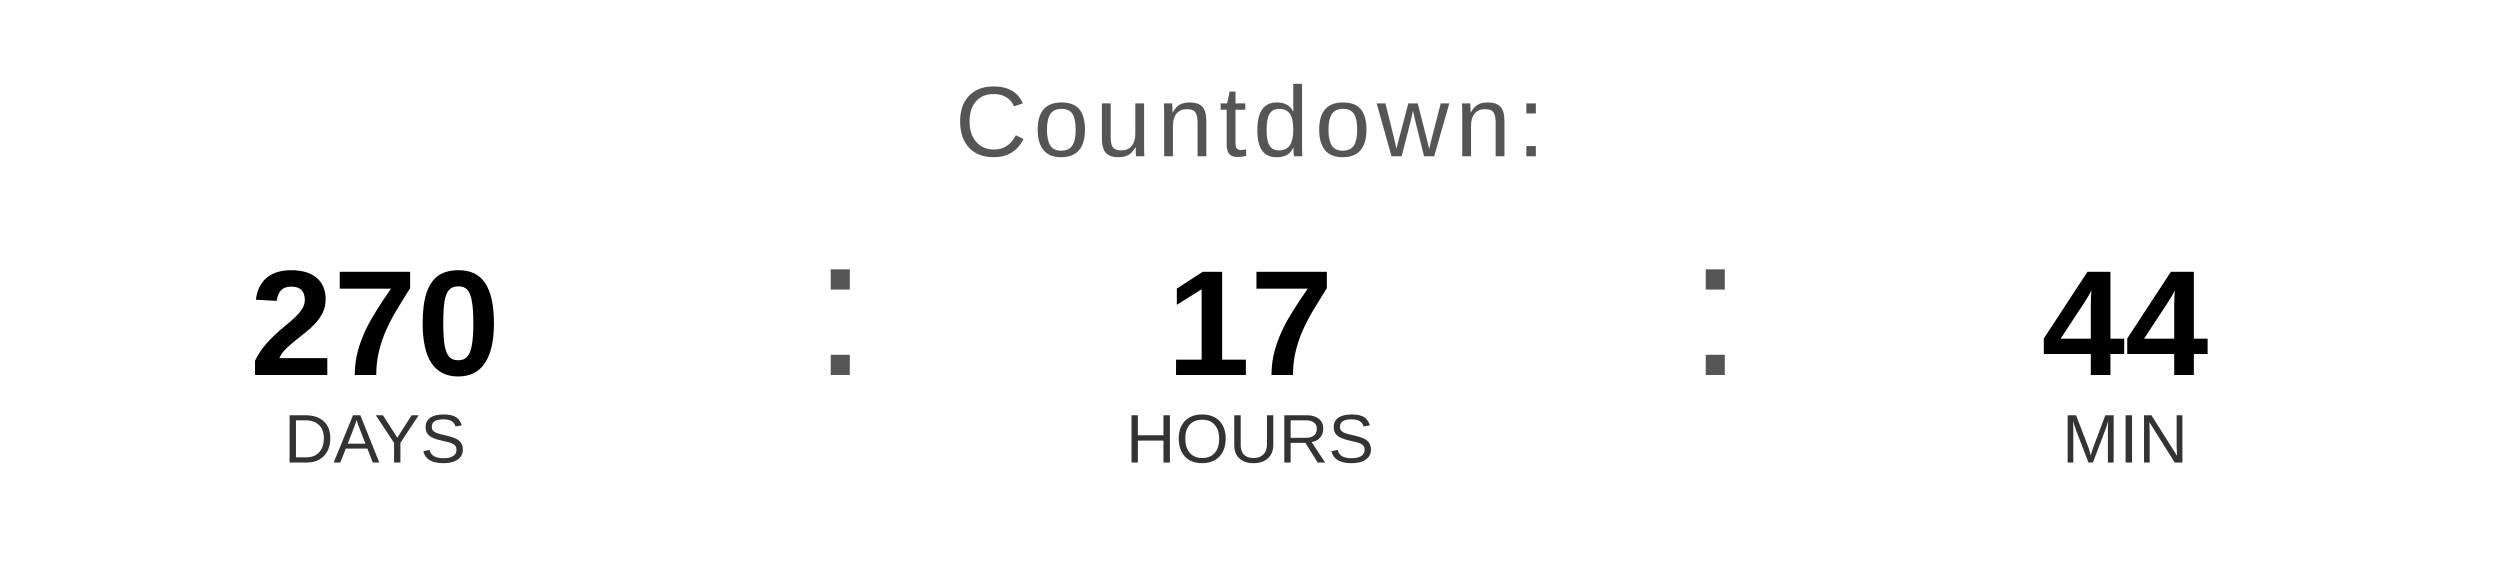
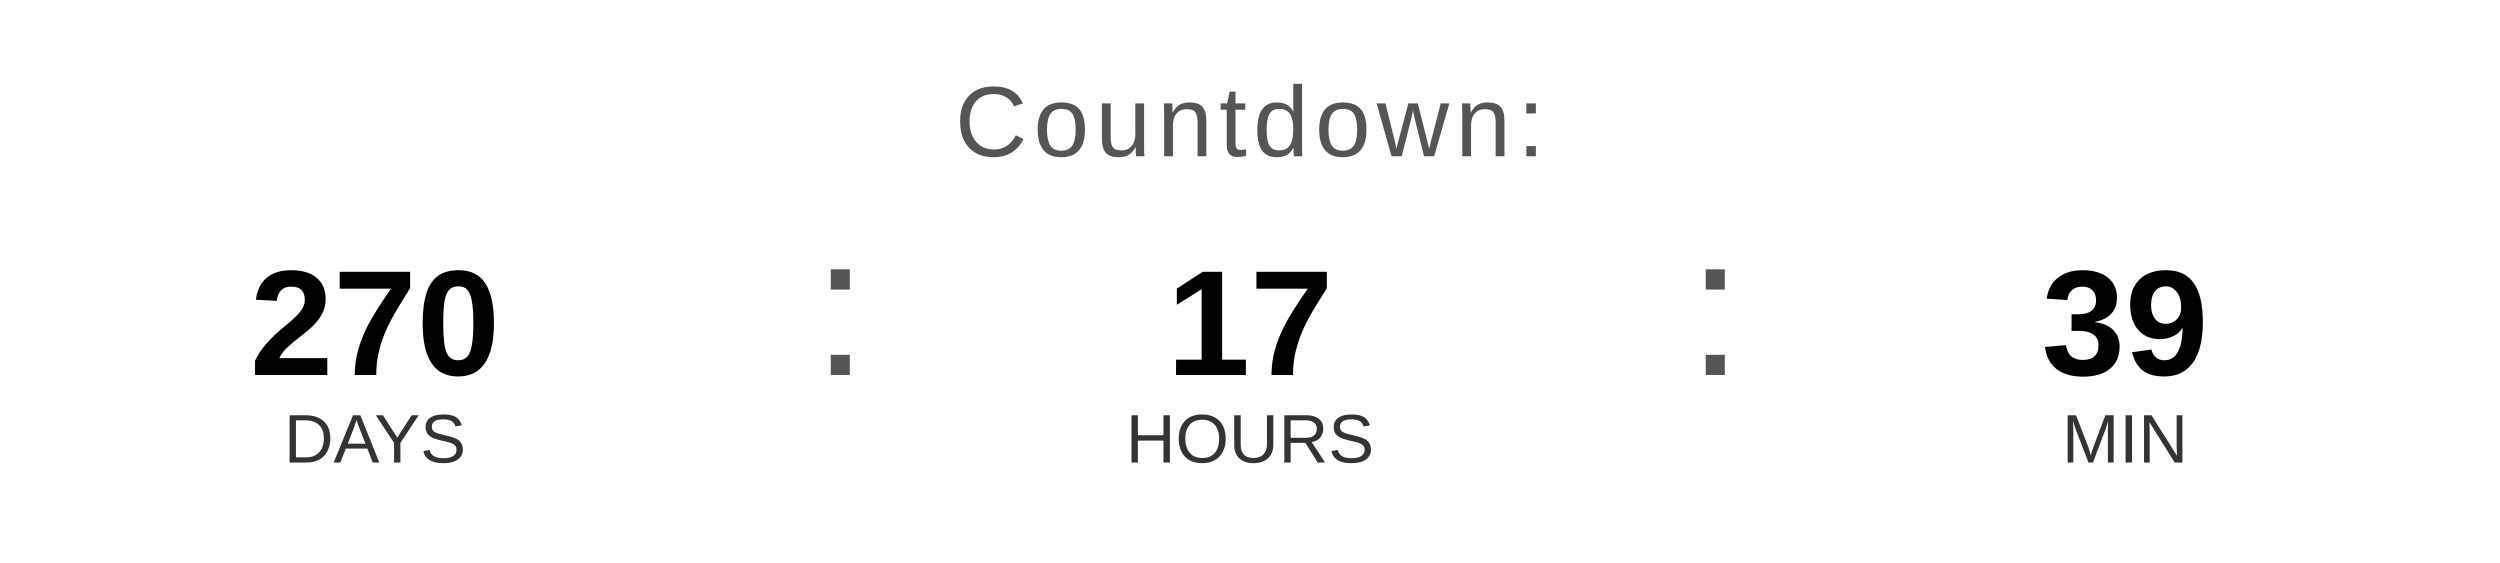
<svg xmlns="http://www.w3.org/2000/svg" width="400" height="90" viewBox="0 0 400 90">
  <text x="200" y="25" font-family="Arial, Helvetica, sans-serif" font-size="16" fill="#555555" text-anchor="middle" letter-spacing="1">
    Countdown:
  </text>
  <text x="60" y="60" font-family="Arial, Helvetica, sans-serif" font-size="24" font-weight="bold" fill="#000000" text-anchor="middle">270</text>
  <text x="60" y="74" font-family="Arial, Helvetica, sans-serif" font-size="11" fill="#333333" text-anchor="middle">DAYS</text>
  <text x="130" y="60" font-family="Arial, sans-serif" font-size="32" fill="#555555">:</text>
  <text x="200" y="60" font-family="Arial, Helvetica, sans-serif" font-size="24" font-weight="bold" fill="#000000" text-anchor="middle">17</text>
  <text x="200" y="74" font-family="Arial, Helvetica, sans-serif" font-size="11" fill="#333333" text-anchor="middle">HOURS</text>
  <text x="270" y="60" font-family="Arial, sans-serif" font-size="32" fill="#555555">:</text>
-   <text x="340" y="60" font-family="Arial, Helvetica, sans-serif" font-size="24" font-weight="bold" fill="#000000" text-anchor="middle">44</text>
+   <text x="340" y="60" font-family="Arial, Helvetica, sans-serif" font-size="24" font-weight="bold" fill="#000000" text-anchor="middle">39</text>
  <text x="340" y="74" font-family="Arial, Helvetica, sans-serif" font-size="11" fill="#333333" text-anchor="middle">MIN</text>
</svg>
